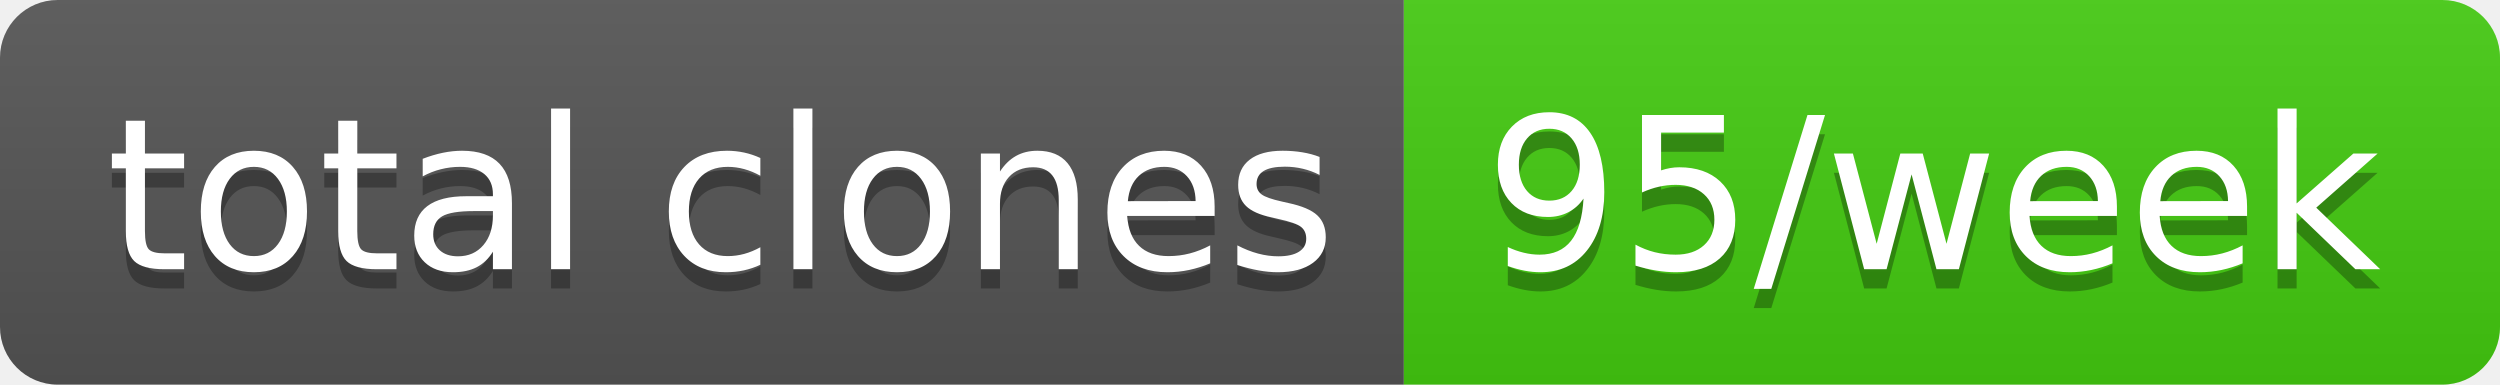
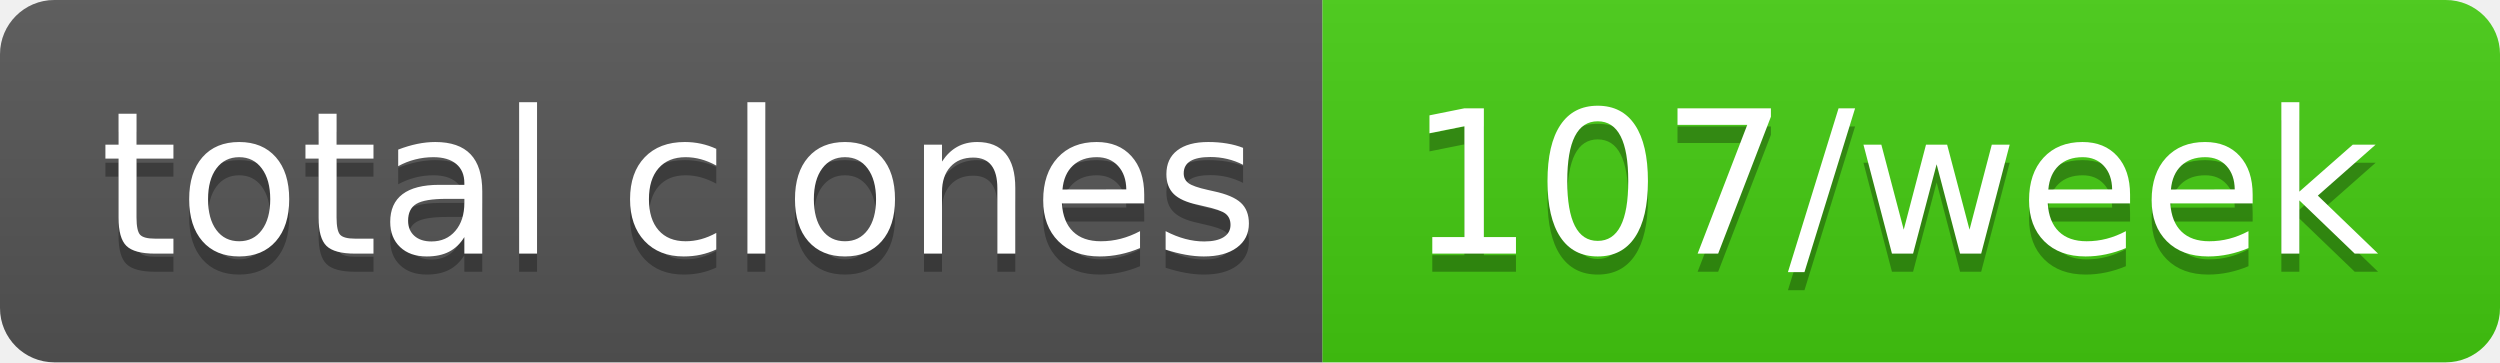
- <svg xmlns="http://www.w3.org/2000/svg" width="130" height="20" role="img" aria-label="total clones: 95/week">
+ <svg xmlns="http://www.w3.org/2000/svg" width="138" height="20" role="img" aria-label="total clones: 107/week">
  <linearGradient id="s" x2="0" y2="100%">
    <stop offset="0" stop-color="#bbb" stop-opacity=".1" />
    <stop offset="1" stop-opacity=".1" />
  </linearGradient>
  <clipPath id="r">
-     <rect width="130" height="20" rx="3" fill="#fff" />
+     <rect width="138" height="20" rx="3" fill="#fff" />
  </clipPath>
  <g clip-path="url(#r)">
    <rect width="73" height="20" fill="#555" />
-     <rect x="73" width="57" height="20" fill="#4c1" />
-     <rect width="130" height="20" fill="url(#s)" />
+     <rect x="73" width="65" height="20" fill="#4c1" />
+     <rect width="138" height="20" fill="url(#s)" />
  </g>
  <g fill="#fff" text-anchor="middle" font-family="Verdana,Geneva,DejaVu Sans,sans-serif" text-rendering="geometricPrecision" font-size="110">
    <text aria-hidden="true" x="375" y="150" fill="#010101" fill-opacity=".3" transform="scale(.1)" textLength="630">total clones</text>
    <text x="375" y="140" transform="scale(.1)" fill="#fff" textLength="630">total clones</text>
-     <text aria-hidden="true" x="1005" y="150" fill="#010101" fill-opacity=".3" transform="scale(.1)" textLength="470">95/week</text>
-     <text x="1005" y="140" transform="scale(.1)" fill="#fff" textLength="470">95/week</text>
+     <text aria-hidden="true" x="1045" y="150" fill="#010101" fill-opacity=".3" transform="scale(.1)" textLength="550">107/week</text>
+     <text x="1045" y="140" transform="scale(.1)" fill="#fff" textLength="550">107/week</text>
  </g>
</svg>
